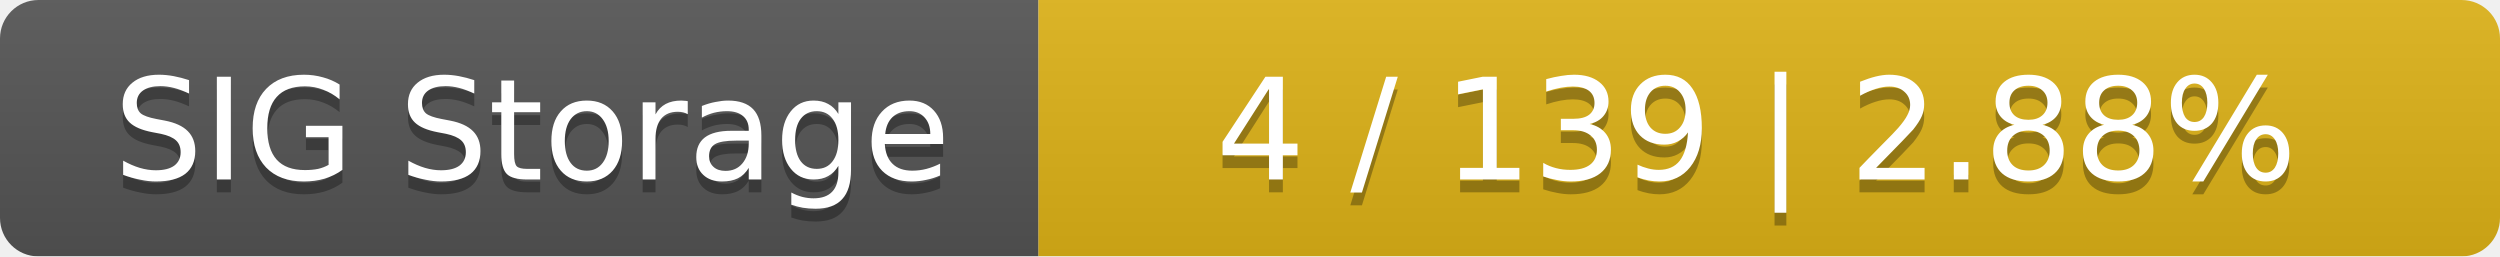
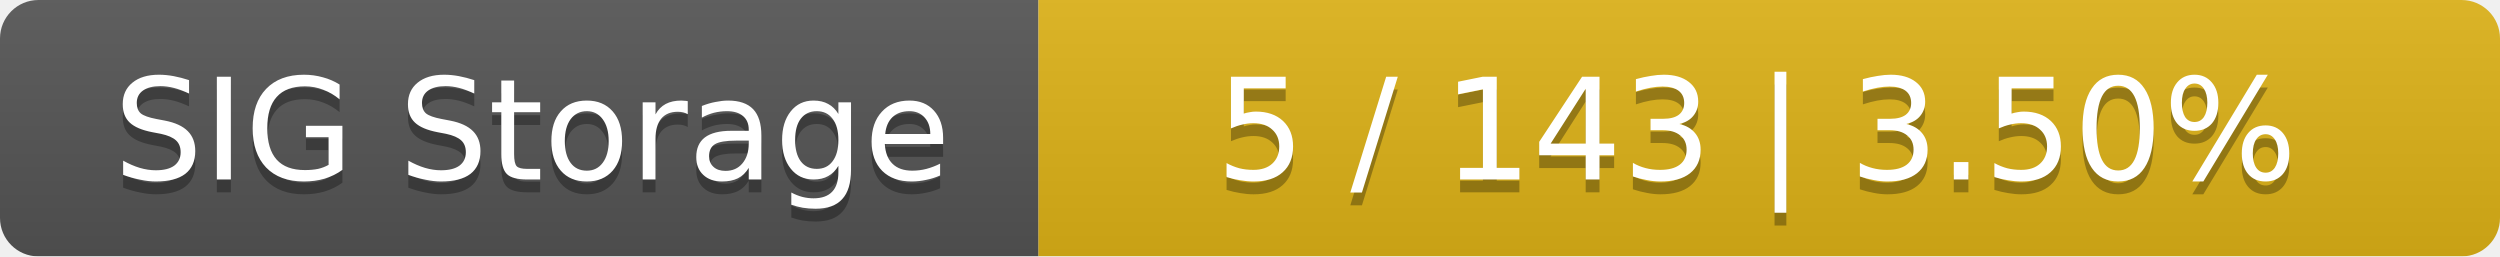
<svg xmlns="http://www.w3.org/2000/svg" width="195" height="20">
  <linearGradient id="smooth" x2="0" y2="100%">
    <stop offset="0" stop-color="#bbb" stop-opacity=".1" />
    <stop offset="1" stop-opacity=".1" />
  </linearGradient>
  <mask id="round">
    <rect width="195" height="20" rx="3" fill="#fff" />
  </mask>
  <g mask="url(#round)">
    <rect width="81" height="20" fill="#555" />
    <rect x="81" width="114" height="20" fill="#dfb317" />
    <rect width="195" height="20" fill="url(#smooth)" />
  </g>
  <g fill="#fff" text-anchor="middle" font-family="DejaVu Sans,Verdana,Geneva,sans-serif" font-size="11">
    <text x="41.5" y="15" fill="#010101" fill-opacity=".3">SIG Storage</text>
    <text x="41.5" y="14">SIG Storage</text>
-     <text x="137" y="15" fill="#010101" fill-opacity=".3">4 / 139    |    2.88%</text>
-     <text x="137" y="14">4 / 139    |    2.88%</text>
+     <text x="137" y="15" fill="#010101" fill-opacity=".3">5 / 143    |    3.50%</text>
+     <text x="137" y="14">5 / 143    |    3.50%</text>
  </g>
</svg>
